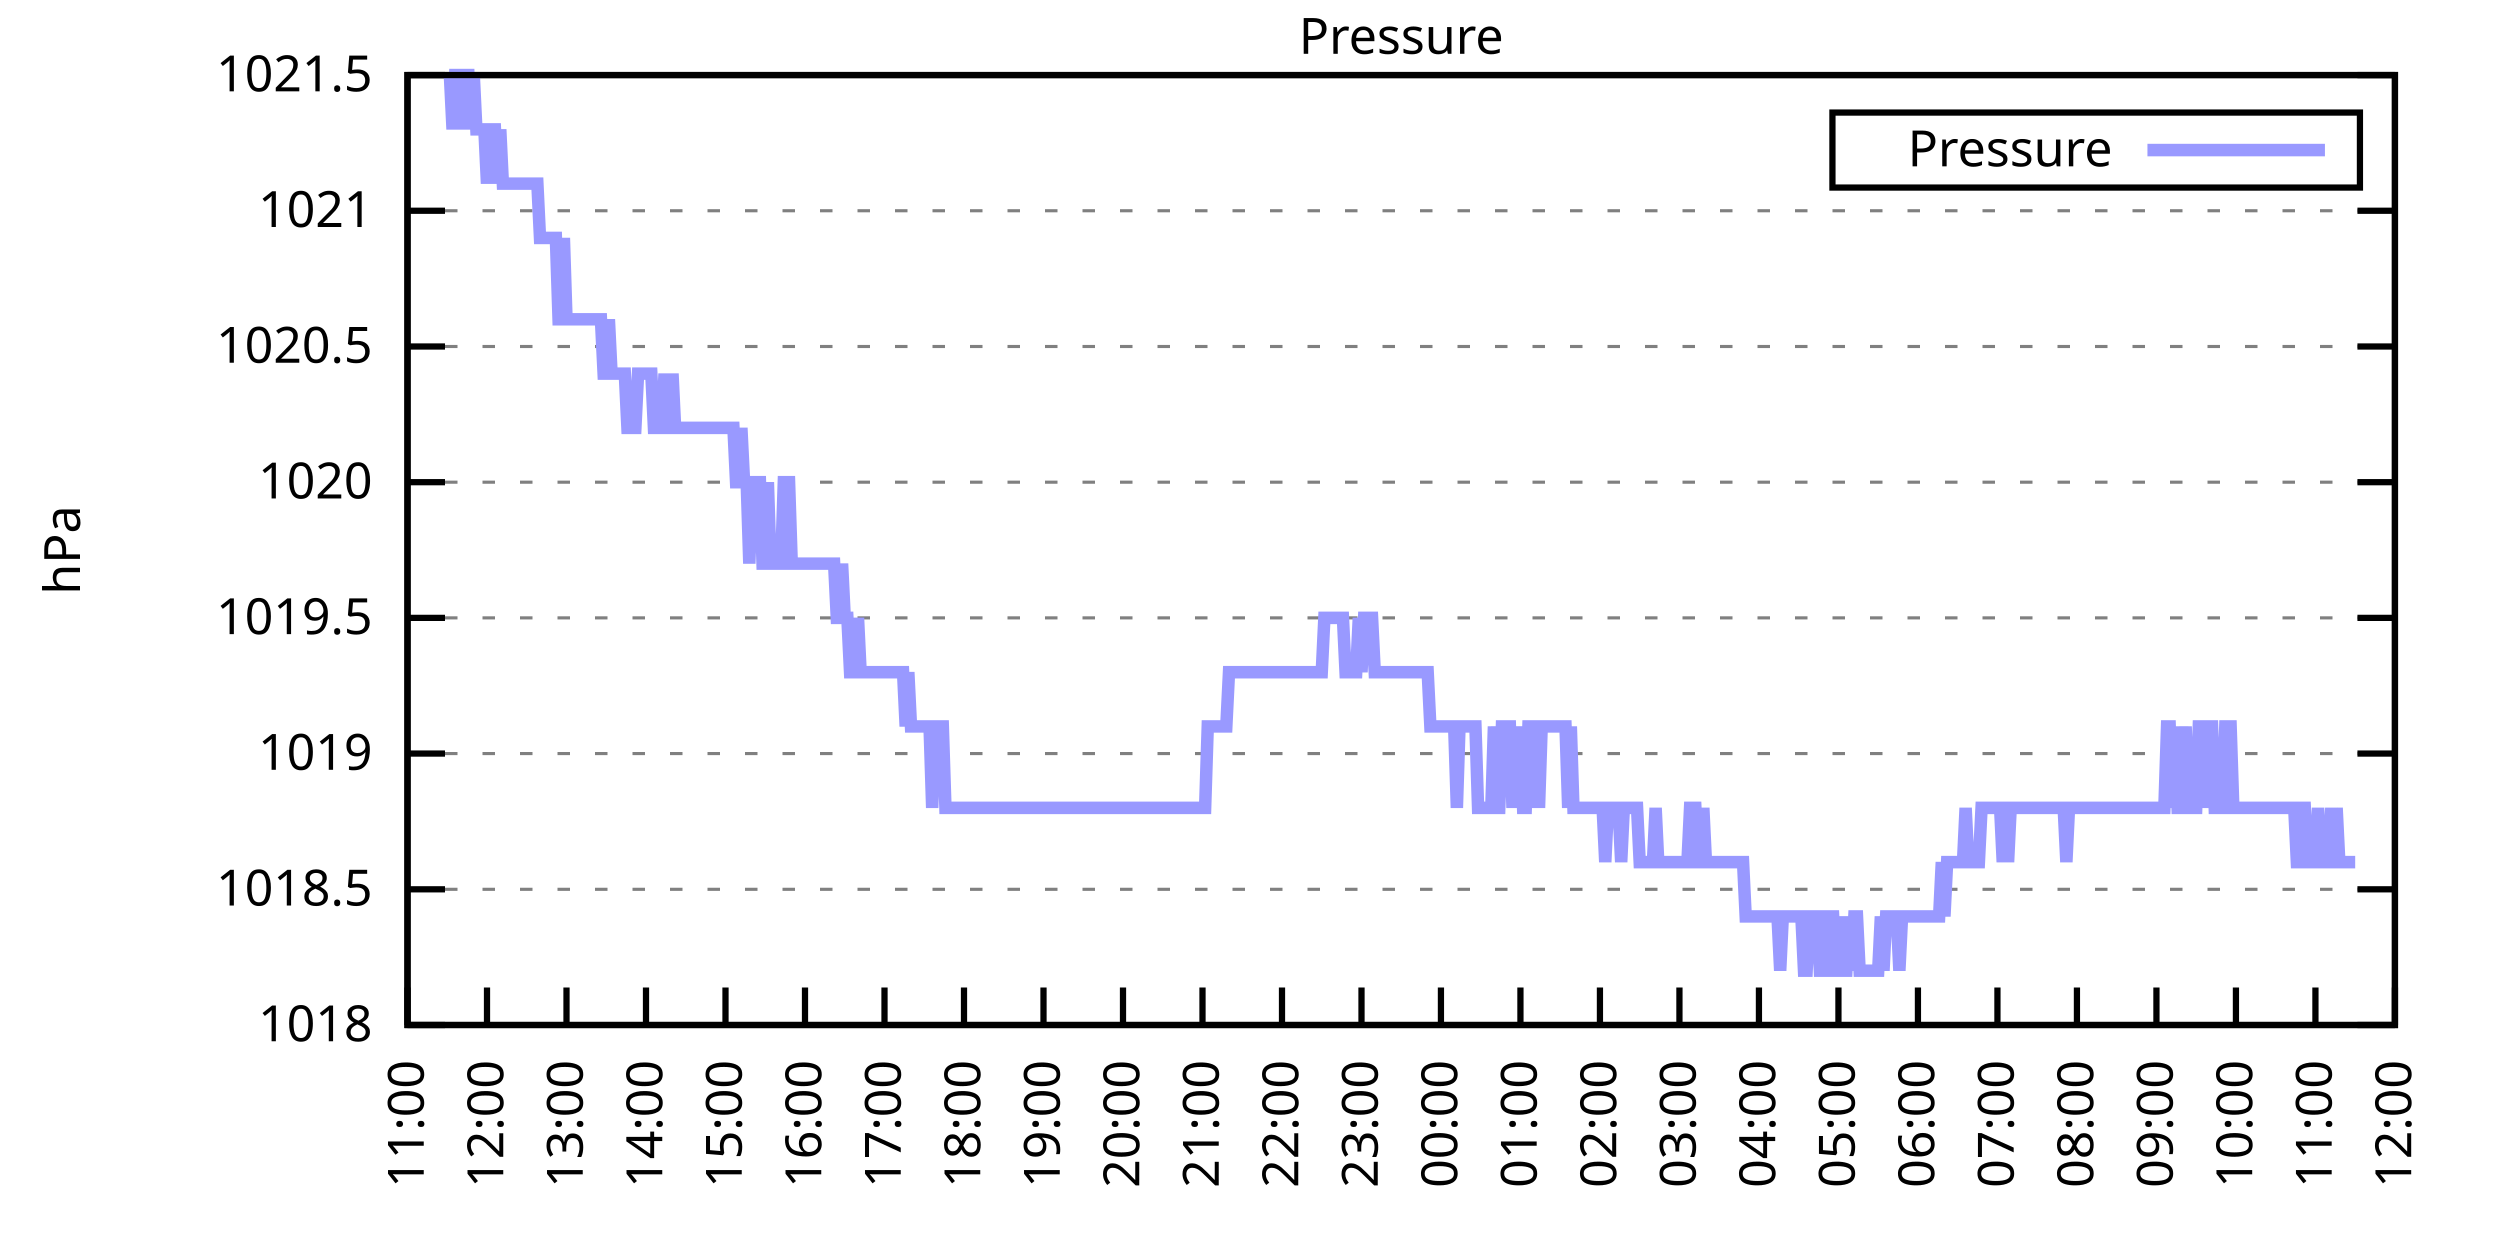
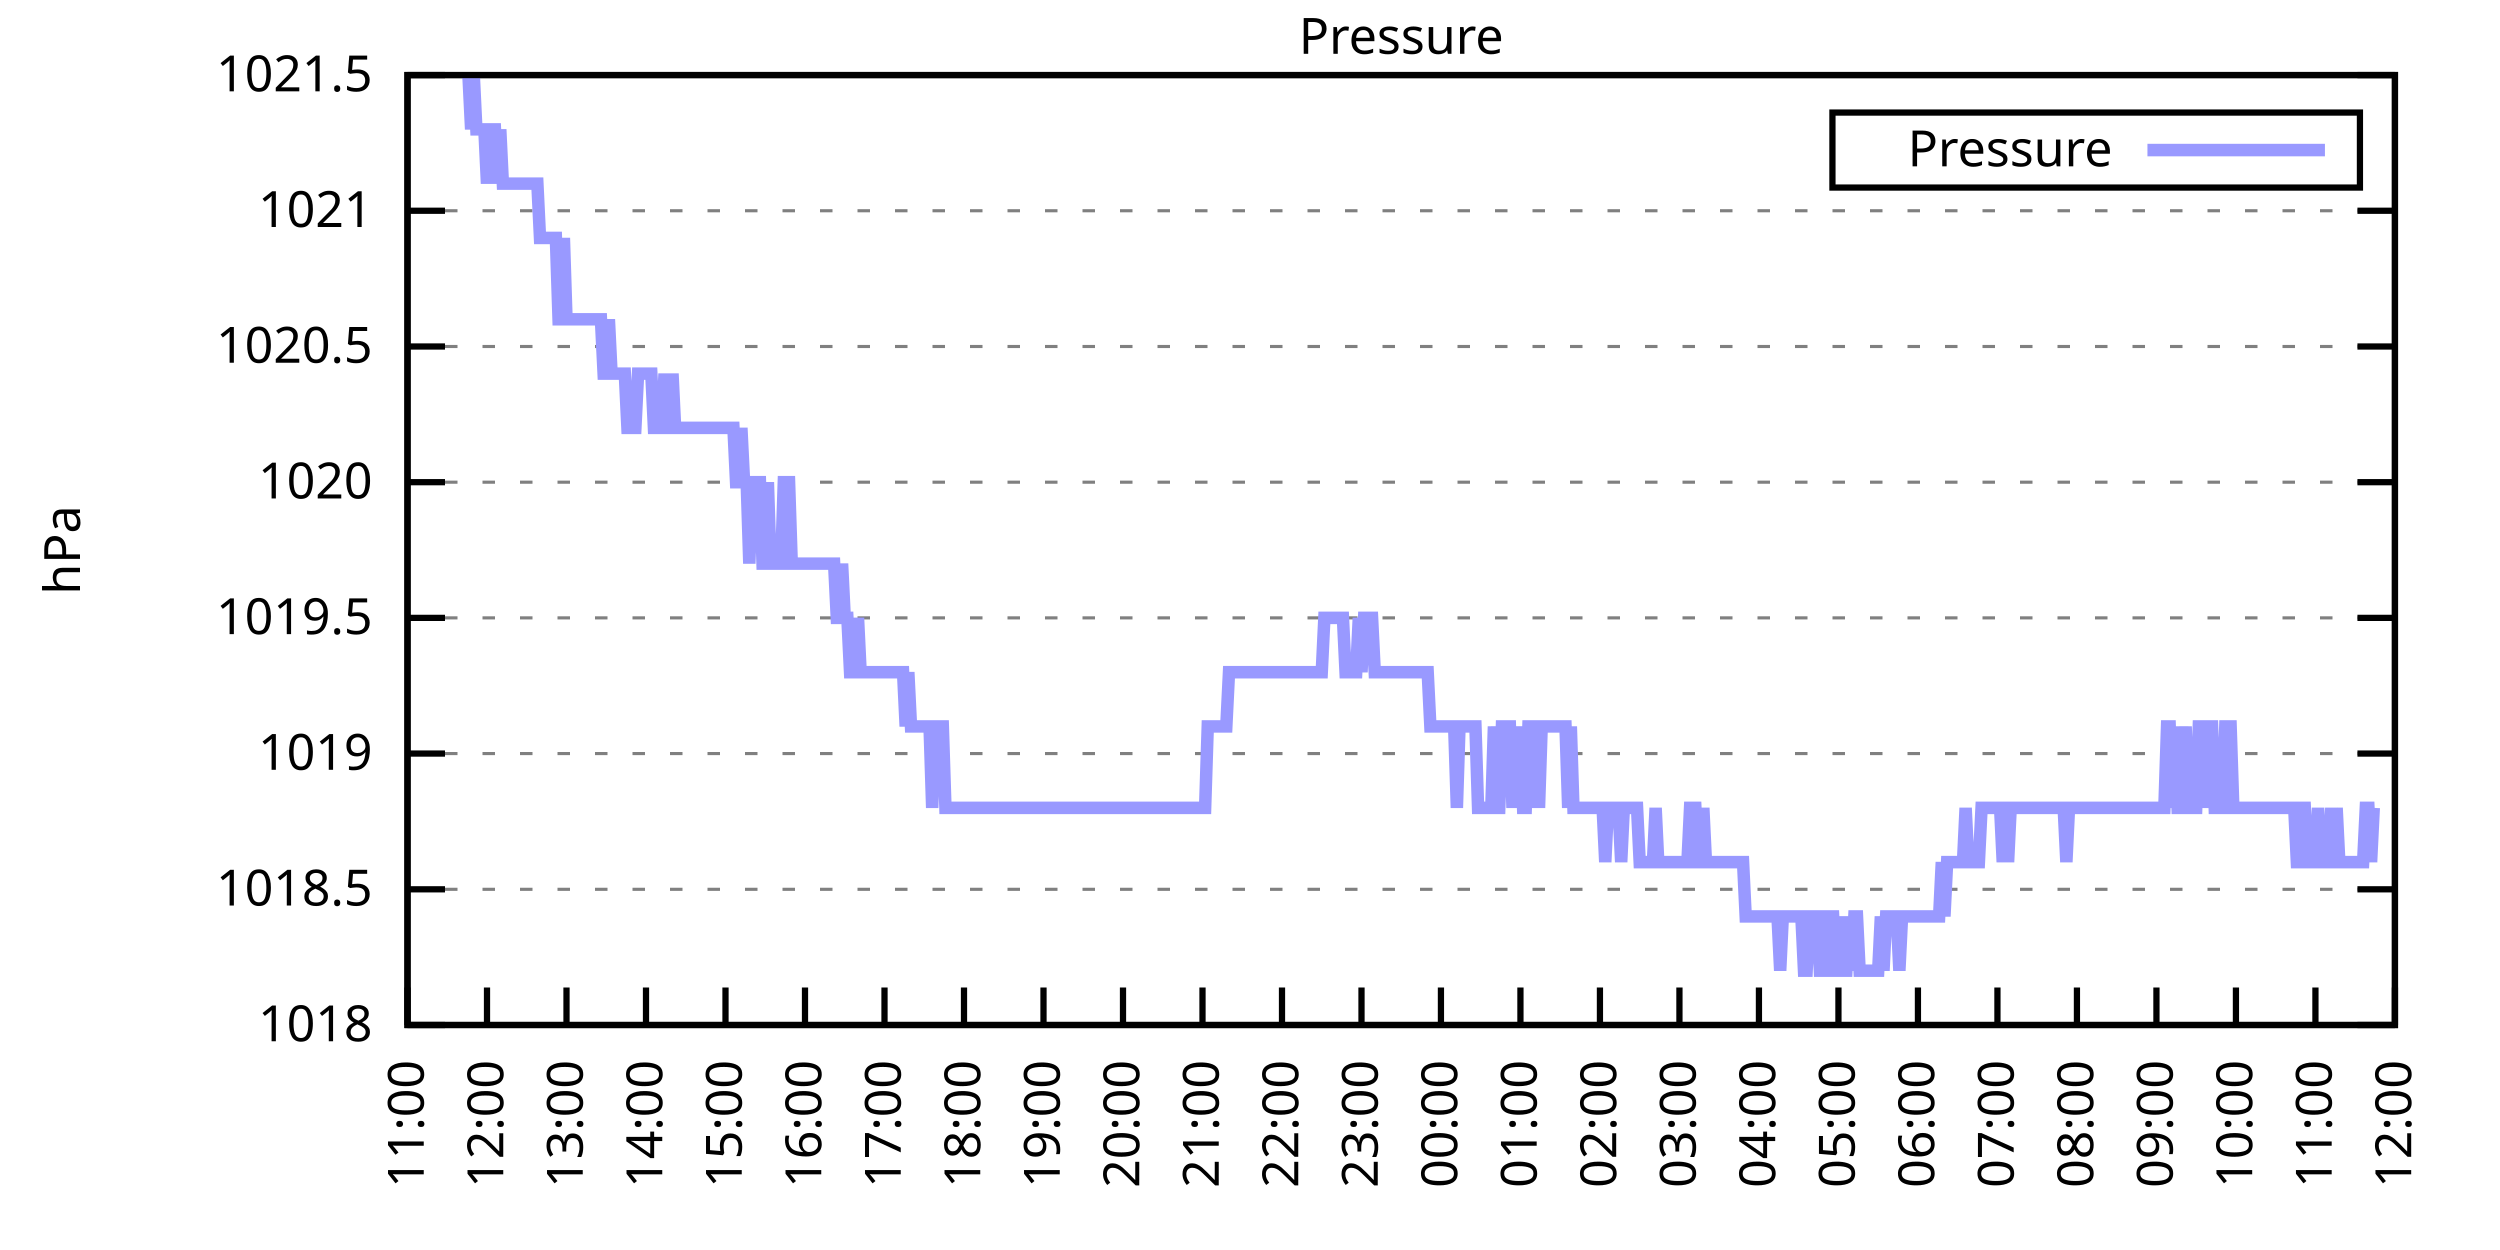
<svg xmlns="http://www.w3.org/2000/svg" xmlns:xlink="http://www.w3.org/1999/xlink" width="400" height="200" viewBox="0 0 400 200">
  <g id="gnuplot_canvas">
    <rect x="0" y="0" width="400" height="200" fill="none" />
    <defs>
      <circle id="gpDot" r="0.5" stroke-width="0.5" stroke="currentColor" />
      <path id="gpPt0" stroke-width="0.333" stroke="currentColor" d="M-1,0 h2 M0,-1 v2" />
      <path id="gpPt1" stroke-width="0.333" stroke="currentColor" d="M-1,-1 L1,1 M1,-1 L-1,1" />
      <path id="gpPt2" stroke-width="0.333" stroke="currentColor" d="M-1,0 L1,0 M0,-1 L0,1 M-1,-1 L1,1 M-1,1 L1,-1" />
      <rect id="gpPt3" stroke-width="0.333" stroke="currentColor" x="-1" y="-1" width="2" height="2" />
      <rect id="gpPt4" stroke-width="0.333" stroke="currentColor" fill="currentColor" x="-1" y="-1" width="2" height="2" />
      <circle id="gpPt5" stroke-width="0.333" stroke="currentColor" cx="0" cy="0" r="1" />
      <use xlink:href="#gpPt5" id="gpPt6" fill="currentColor" stroke="none" />
      <path id="gpPt7" stroke-width="0.333" stroke="currentColor" d="M0,-1.33 L-1.33,0.67 L1.33,0.67 z" />
      <use xlink:href="#gpPt7" id="gpPt8" fill="currentColor" stroke="none" />
      <use xlink:href="#gpPt7" id="gpPt9" stroke="currentColor" transform="rotate(180)" />
      <use xlink:href="#gpPt9" id="gpPt10" fill="currentColor" stroke="none" />
      <use xlink:href="#gpPt3" id="gpPt11" stroke="currentColor" transform="rotate(45)" />
      <use xlink:href="#gpPt11" id="gpPt12" fill="currentColor" stroke="none" />
      <path id="gpPt13" stroke-width="0.333" stroke="currentColor" d="M0,1.330 L1.265,0.411 L0.782,-1.067 L-0.782,-1.076 L-1.265,0.411 z" />
      <use xlink:href="#gpPt13" id="gpPt14" fill="currentColor" stroke="none" />
      <filter id="textbox" filterUnits="objectBoundingBox" x="0" y="0" height="1" width="1">
        <feFlood flood-color="white" flood-opacity="1" result="bgnd" />
        <feComposite in="SourceGraphic" in2="bgnd" operator="atop" />
      </filter>
      <filter id="greybox" filterUnits="objectBoundingBox" x="0" y="0" height="1" width="1">
        <feFlood flood-color="lightgrey" flood-opacity="1" result="grey" />
        <feComposite in="SourceGraphic" in2="grey" operator="atop" />
      </filter>
    </defs>
    <g fill="none" color="white" stroke="currentColor" stroke-width="1.00" stroke-linecap="butt" stroke-linejoin="miter">
</g>
    <g fill="none" color="black" stroke="currentColor" stroke-width="1.00" stroke-linecap="butt" stroke-linejoin="miter">
      <g stroke="none" shape-rendering="crispEdges">
        <polygon fill="rgb(255, 255, 255)" points="65.20,164.00 383.18,164.00 383.18,12.02 65.20,12.02 " />
      </g>
    </g>
    <g fill="none" color="black" stroke="currentColor" stroke-width="1.00" stroke-linecap="butt" stroke-linejoin="miter">
</g>
    <g fill="none" color="black" stroke="black" stroke-width="0.50" stroke-linecap="butt" stroke-linejoin="miter">
</g>
    <g fill="none" color="gray" stroke="currentColor" stroke-width="0.50" stroke-linecap="butt" stroke-linejoin="miter">
      <path stroke="gray" stroke-dasharray="2,4" class="gridline" d="M65.20,164.00 L383.19,164.00  " />
    </g>
    <g fill="none" color="gray" stroke="gray" stroke-width="1.00" stroke-linecap="butt" stroke-linejoin="miter">
</g>
    <g fill="none" color="black" stroke="currentColor" stroke-width="1.00" stroke-linecap="butt" stroke-linejoin="miter">
      <path stroke="black" d="M65.20,164.00 L71.20,164.00 M383.19,164.00 L377.19,164.00  " />
      <g transform="translate(59.60,166.60)" stroke="none" fill="black" font-family="Sans" font-size="8.00" text-anchor="end">
        <text>
          <tspan font-family="Sans"> 1018</tspan>
        </text>
      </g>
    </g>
    <g fill="none" color="black" stroke="currentColor" stroke-width="1.00" stroke-linecap="butt" stroke-linejoin="miter">
</g>
    <g fill="none" color="black" stroke="black" stroke-width="0.50" stroke-linecap="butt" stroke-linejoin="miter">
</g>
    <g fill="none" color="gray" stroke="currentColor" stroke-width="0.50" stroke-linecap="butt" stroke-linejoin="miter">
      <path stroke="gray" stroke-dasharray="2,4" class="gridline" d="M65.20,142.29 L383.19,142.29  " />
    </g>
    <g fill="none" color="gray" stroke="gray" stroke-width="1.00" stroke-linecap="butt" stroke-linejoin="miter">
</g>
    <g fill="none" color="black" stroke="currentColor" stroke-width="1.00" stroke-linecap="butt" stroke-linejoin="miter">
      <path stroke="black" d="M65.20,142.29 L71.20,142.29 M383.19,142.29 L377.19,142.29  " />
      <g transform="translate(59.60,144.89)" stroke="none" fill="black" font-family="Sans" font-size="8.00" text-anchor="end">
        <text>
          <tspan font-family="Sans"> 1018.5</tspan>
        </text>
      </g>
    </g>
    <g fill="none" color="black" stroke="currentColor" stroke-width="1.00" stroke-linecap="butt" stroke-linejoin="miter">
</g>
    <g fill="none" color="black" stroke="black" stroke-width="0.50" stroke-linecap="butt" stroke-linejoin="miter">
</g>
    <g fill="none" color="gray" stroke="currentColor" stroke-width="0.50" stroke-linecap="butt" stroke-linejoin="miter">
      <path stroke="gray" stroke-dasharray="2,4" class="gridline" d="M65.20,120.57 L383.19,120.57  " />
    </g>
    <g fill="none" color="gray" stroke="gray" stroke-width="1.00" stroke-linecap="butt" stroke-linejoin="miter">
</g>
    <g fill="none" color="black" stroke="currentColor" stroke-width="1.00" stroke-linecap="butt" stroke-linejoin="miter">
      <path stroke="black" d="M65.20,120.57 L71.20,120.57 M383.19,120.57 L377.19,120.57  " />
      <g transform="translate(59.60,123.17)" stroke="none" fill="black" font-family="Sans" font-size="8.00" text-anchor="end">
        <text>
          <tspan font-family="Sans"> 1019</tspan>
        </text>
      </g>
    </g>
    <g fill="none" color="black" stroke="currentColor" stroke-width="1.00" stroke-linecap="butt" stroke-linejoin="miter">
</g>
    <g fill="none" color="black" stroke="black" stroke-width="0.50" stroke-linecap="butt" stroke-linejoin="miter">
</g>
    <g fill="none" color="gray" stroke="currentColor" stroke-width="0.50" stroke-linecap="butt" stroke-linejoin="miter">
      <path stroke="gray" stroke-dasharray="2,4" class="gridline" d="M65.20,98.86 L383.19,98.86  " />
    </g>
    <g fill="none" color="gray" stroke="gray" stroke-width="1.00" stroke-linecap="butt" stroke-linejoin="miter">
</g>
    <g fill="none" color="black" stroke="currentColor" stroke-width="1.00" stroke-linecap="butt" stroke-linejoin="miter">
      <path stroke="black" d="M65.20,98.86 L71.20,98.86 M383.19,98.86 L377.19,98.86  " />
      <g transform="translate(59.60,101.46)" stroke="none" fill="black" font-family="Sans" font-size="8.00" text-anchor="end">
        <text>
          <tspan font-family="Sans"> 1019.5</tspan>
        </text>
      </g>
    </g>
    <g fill="none" color="black" stroke="currentColor" stroke-width="1.00" stroke-linecap="butt" stroke-linejoin="miter">
</g>
    <g fill="none" color="black" stroke="black" stroke-width="0.50" stroke-linecap="butt" stroke-linejoin="miter">
</g>
    <g fill="none" color="gray" stroke="currentColor" stroke-width="0.50" stroke-linecap="butt" stroke-linejoin="miter">
      <path stroke="gray" stroke-dasharray="2,4" class="gridline" d="M65.20,77.15 L383.19,77.15  " />
    </g>
    <g fill="none" color="gray" stroke="gray" stroke-width="1.00" stroke-linecap="butt" stroke-linejoin="miter">
</g>
    <g fill="none" color="black" stroke="currentColor" stroke-width="1.00" stroke-linecap="butt" stroke-linejoin="miter">
      <path stroke="black" d="M65.20,77.15 L71.20,77.15 M383.19,77.15 L377.19,77.15  " />
      <g transform="translate(59.60,79.75)" stroke="none" fill="black" font-family="Sans" font-size="8.00" text-anchor="end">
        <text>
          <tspan font-family="Sans"> 1020</tspan>
        </text>
      </g>
    </g>
    <g fill="none" color="black" stroke="currentColor" stroke-width="1.00" stroke-linecap="butt" stroke-linejoin="miter">
</g>
    <g fill="none" color="black" stroke="black" stroke-width="0.50" stroke-linecap="butt" stroke-linejoin="miter">
</g>
    <g fill="none" color="gray" stroke="currentColor" stroke-width="0.50" stroke-linecap="butt" stroke-linejoin="miter">
      <path stroke="gray" stroke-dasharray="2,4" class="gridline" d="M65.20,55.44 L383.19,55.44  " />
    </g>
    <g fill="none" color="gray" stroke="gray" stroke-width="1.00" stroke-linecap="butt" stroke-linejoin="miter">
</g>
    <g fill="none" color="black" stroke="currentColor" stroke-width="1.00" stroke-linecap="butt" stroke-linejoin="miter">
      <path stroke="black" d="M65.20,55.44 L71.20,55.44 M383.19,55.44 L377.19,55.44  " />
      <g transform="translate(59.60,58.04)" stroke="none" fill="black" font-family="Sans" font-size="8.00" text-anchor="end">
        <text>
          <tspan font-family="Sans"> 1020.5</tspan>
        </text>
      </g>
    </g>
    <g fill="none" color="black" stroke="currentColor" stroke-width="1.00" stroke-linecap="butt" stroke-linejoin="miter">
</g>
    <g fill="none" color="black" stroke="black" stroke-width="0.50" stroke-linecap="butt" stroke-linejoin="miter">
</g>
    <g fill="none" color="gray" stroke="currentColor" stroke-width="0.50" stroke-linecap="butt" stroke-linejoin="miter">
      <path stroke="gray" stroke-dasharray="2,4" class="gridline" d="M65.20,33.72 L383.19,33.72  " />
    </g>
    <g fill="none" color="gray" stroke="gray" stroke-width="1.00" stroke-linecap="butt" stroke-linejoin="miter">
</g>
    <g fill="none" color="black" stroke="currentColor" stroke-width="1.00" stroke-linecap="butt" stroke-linejoin="miter">
      <path stroke="black" d="M65.20,33.72 L71.20,33.72 M383.19,33.72 L377.19,33.72  " />
      <g transform="translate(59.60,36.32)" stroke="none" fill="black" font-family="Sans" font-size="8.00" text-anchor="end">
        <text>
          <tspan font-family="Sans"> 1021</tspan>
        </text>
      </g>
    </g>
    <g fill="none" color="black" stroke="currentColor" stroke-width="1.00" stroke-linecap="butt" stroke-linejoin="miter">
</g>
    <g fill="none" color="black" stroke="black" stroke-width="0.50" stroke-linecap="butt" stroke-linejoin="miter">
</g>
    <g fill="none" color="gray" stroke="currentColor" stroke-width="0.50" stroke-linecap="butt" stroke-linejoin="miter">
      <path stroke="gray" stroke-dasharray="2,4" class="gridline" d="M65.20,12.01 L383.19,12.01  " />
    </g>
    <g fill="none" color="gray" stroke="gray" stroke-width="1.00" stroke-linecap="butt" stroke-linejoin="miter">
</g>
    <g fill="none" color="black" stroke="currentColor" stroke-width="1.00" stroke-linecap="butt" stroke-linejoin="miter">
      <path stroke="black" d="M65.20,12.01 L71.20,12.01 M383.19,12.01 L377.19,12.01  " />
      <g transform="translate(59.60,14.61)" stroke="none" fill="black" font-family="Sans" font-size="8.00" text-anchor="end">
        <text>
          <tspan font-family="Sans"> 1021.5</tspan>
        </text>
      </g>
    </g>
    <g fill="none" color="black" stroke="currentColor" stroke-width="1.00" stroke-linecap="butt" stroke-linejoin="miter">
      <path stroke="black" d="M65.20,164.00 L65.20,158.00  " />
      <g transform="translate(67.80,169.60) rotate(270.00)" stroke="none" fill="black" font-family="Sans" font-size="8.00" text-anchor="end">
        <text>
          <tspan font-family="Sans">11:00</tspan>
        </text>
      </g>
    </g>
    <g fill="none" color="black" stroke="currentColor" stroke-width="1.00" stroke-linecap="butt" stroke-linejoin="miter">
      <path stroke="black" d="M77.92,164.00 L77.92,158.00  " />
      <g transform="translate(80.52,169.60) rotate(270.00)" stroke="none" fill="black" font-family="Sans" font-size="8.00" text-anchor="end">
        <text>
          <tspan font-family="Sans">12:00</tspan>
        </text>
      </g>
    </g>
    <g fill="none" color="black" stroke="currentColor" stroke-width="1.00" stroke-linecap="butt" stroke-linejoin="miter">
      <path stroke="black" d="M90.64,164.00 L90.64,158.00  " />
      <g transform="translate(93.24,169.60) rotate(270.00)" stroke="none" fill="black" font-family="Sans" font-size="8.00" text-anchor="end">
        <text>
          <tspan font-family="Sans">13:00</tspan>
        </text>
      </g>
    </g>
    <g fill="none" color="black" stroke="currentColor" stroke-width="1.00" stroke-linecap="butt" stroke-linejoin="miter">
      <path stroke="black" d="M103.36,164.00 L103.36,158.00  " />
      <g transform="translate(105.96,169.60) rotate(270.00)" stroke="none" fill="black" font-family="Sans" font-size="8.00" text-anchor="end">
        <text>
          <tspan font-family="Sans">14:00</tspan>
        </text>
      </g>
    </g>
    <g fill="none" color="black" stroke="currentColor" stroke-width="1.00" stroke-linecap="butt" stroke-linejoin="miter">
      <path stroke="black" d="M116.08,164.00 L116.08,158.00  " />
      <g transform="translate(118.68,169.60) rotate(270.00)" stroke="none" fill="black" font-family="Sans" font-size="8.00" text-anchor="end">
        <text>
          <tspan font-family="Sans">15:00</tspan>
        </text>
      </g>
    </g>
    <g fill="none" color="black" stroke="currentColor" stroke-width="1.00" stroke-linecap="butt" stroke-linejoin="miter">
      <path stroke="black" d="M128.80,164.00 L128.80,158.00  " />
      <g transform="translate(131.40,169.60) rotate(270.00)" stroke="none" fill="black" font-family="Sans" font-size="8.00" text-anchor="end">
        <text>
          <tspan font-family="Sans">16:00</tspan>
        </text>
      </g>
    </g>
    <g fill="none" color="black" stroke="currentColor" stroke-width="1.00" stroke-linecap="butt" stroke-linejoin="miter">
      <path stroke="black" d="M141.52,164.00 L141.52,158.00  " />
      <g transform="translate(144.12,169.60) rotate(270.00)" stroke="none" fill="black" font-family="Sans" font-size="8.00" text-anchor="end">
        <text>
          <tspan font-family="Sans">17:00</tspan>
        </text>
      </g>
    </g>
    <g fill="none" color="black" stroke="currentColor" stroke-width="1.00" stroke-linecap="butt" stroke-linejoin="miter">
      <path stroke="black" d="M154.24,164.00 L154.24,158.00  " />
      <g transform="translate(156.84,169.60) rotate(270.00)" stroke="none" fill="black" font-family="Sans" font-size="8.00" text-anchor="end">
        <text>
          <tspan font-family="Sans">18:00</tspan>
        </text>
      </g>
    </g>
    <g fill="none" color="black" stroke="currentColor" stroke-width="1.00" stroke-linecap="butt" stroke-linejoin="miter">
      <path stroke="black" d="M166.96,164.00 L166.96,158.00  " />
      <g transform="translate(169.56,169.60) rotate(270.00)" stroke="none" fill="black" font-family="Sans" font-size="8.00" text-anchor="end">
        <text>
          <tspan font-family="Sans">19:00</tspan>
        </text>
      </g>
    </g>
    <g fill="none" color="black" stroke="currentColor" stroke-width="1.00" stroke-linecap="butt" stroke-linejoin="miter">
      <path stroke="black" d="M179.68,164.00 L179.68,158.00  " />
      <g transform="translate(182.28,169.60) rotate(270.00)" stroke="none" fill="black" font-family="Sans" font-size="8.00" text-anchor="end">
        <text>
          <tspan font-family="Sans">20:00</tspan>
        </text>
      </g>
    </g>
    <g fill="none" color="black" stroke="currentColor" stroke-width="1.00" stroke-linecap="butt" stroke-linejoin="miter">
      <path stroke="black" d="M192.40,164.00 L192.40,158.00  " />
      <g transform="translate(195.00,169.60) rotate(270.00)" stroke="none" fill="black" font-family="Sans" font-size="8.00" text-anchor="end">
        <text>
          <tspan font-family="Sans">21:00</tspan>
        </text>
      </g>
    </g>
    <g fill="none" color="black" stroke="currentColor" stroke-width="1.00" stroke-linecap="butt" stroke-linejoin="miter">
      <path stroke="black" d="M205.12,164.00 L205.12,158.00  " />
      <g transform="translate(207.72,169.60) rotate(270.00)" stroke="none" fill="black" font-family="Sans" font-size="8.00" text-anchor="end">
        <text>
          <tspan font-family="Sans">22:00</tspan>
        </text>
      </g>
    </g>
    <g fill="none" color="black" stroke="currentColor" stroke-width="1.00" stroke-linecap="butt" stroke-linejoin="miter">
      <path stroke="black" d="M217.84,164.00 L217.84,158.00  " />
      <g transform="translate(220.44,169.60) rotate(270.00)" stroke="none" fill="black" font-family="Sans" font-size="8.00" text-anchor="end">
        <text>
          <tspan font-family="Sans">23:00</tspan>
        </text>
      </g>
    </g>
    <g fill="none" color="black" stroke="currentColor" stroke-width="1.00" stroke-linecap="butt" stroke-linejoin="miter">
      <path stroke="black" d="M230.55,164.00 L230.55,158.00  " />
      <g transform="translate(233.15,169.60) rotate(270.00)" stroke="none" fill="black" font-family="Sans" font-size="8.00" text-anchor="end">
        <text>
          <tspan font-family="Sans">00:00</tspan>
        </text>
      </g>
    </g>
    <g fill="none" color="black" stroke="currentColor" stroke-width="1.00" stroke-linecap="butt" stroke-linejoin="miter">
      <path stroke="black" d="M243.27,164.00 L243.27,158.00  " />
      <g transform="translate(245.87,169.60) rotate(270.00)" stroke="none" fill="black" font-family="Sans" font-size="8.00" text-anchor="end">
        <text>
          <tspan font-family="Sans">01:00</tspan>
        </text>
      </g>
    </g>
    <g fill="none" color="black" stroke="currentColor" stroke-width="1.00" stroke-linecap="butt" stroke-linejoin="miter">
      <path stroke="black" d="M255.99,164.00 L255.99,158.00  " />
      <g transform="translate(258.59,169.60) rotate(270.00)" stroke="none" fill="black" font-family="Sans" font-size="8.00" text-anchor="end">
        <text>
          <tspan font-family="Sans">02:00</tspan>
        </text>
      </g>
    </g>
    <g fill="none" color="black" stroke="currentColor" stroke-width="1.00" stroke-linecap="butt" stroke-linejoin="miter">
      <path stroke="black" d="M268.71,164.00 L268.71,158.00  " />
      <g transform="translate(271.31,169.60) rotate(270.00)" stroke="none" fill="black" font-family="Sans" font-size="8.00" text-anchor="end">
        <text>
          <tspan font-family="Sans">03:00</tspan>
        </text>
      </g>
    </g>
    <g fill="none" color="black" stroke="currentColor" stroke-width="1.00" stroke-linecap="butt" stroke-linejoin="miter">
      <path stroke="black" d="M281.43,164.00 L281.43,158.00  " />
      <g transform="translate(284.03,169.60) rotate(270.00)" stroke="none" fill="black" font-family="Sans" font-size="8.00" text-anchor="end">
        <text>
          <tspan font-family="Sans">04:00</tspan>
        </text>
      </g>
    </g>
    <g fill="none" color="black" stroke="currentColor" stroke-width="1.00" stroke-linecap="butt" stroke-linejoin="miter">
      <path stroke="black" d="M294.15,164.00 L294.15,158.00  " />
      <g transform="translate(296.75,169.60) rotate(270.00)" stroke="none" fill="black" font-family="Sans" font-size="8.00" text-anchor="end">
        <text>
          <tspan font-family="Sans">05:00</tspan>
        </text>
      </g>
    </g>
    <g fill="none" color="black" stroke="currentColor" stroke-width="1.00" stroke-linecap="butt" stroke-linejoin="miter">
      <path stroke="black" d="M306.87,164.00 L306.87,158.00  " />
      <g transform="translate(309.47,169.60) rotate(270.00)" stroke="none" fill="black" font-family="Sans" font-size="8.00" text-anchor="end">
        <text>
          <tspan font-family="Sans">06:00</tspan>
        </text>
      </g>
    </g>
    <g fill="none" color="black" stroke="currentColor" stroke-width="1.00" stroke-linecap="butt" stroke-linejoin="miter">
      <path stroke="black" d="M319.59,164.00 L319.59,158.00  " />
      <g transform="translate(322.19,169.60) rotate(270.00)" stroke="none" fill="black" font-family="Sans" font-size="8.00" text-anchor="end">
        <text>
          <tspan font-family="Sans">07:00</tspan>
        </text>
      </g>
    </g>
    <g fill="none" color="black" stroke="currentColor" stroke-width="1.00" stroke-linecap="butt" stroke-linejoin="miter">
      <path stroke="black" d="M332.31,164.00 L332.31,158.00  " />
      <g transform="translate(334.91,169.60) rotate(270.00)" stroke="none" fill="black" font-family="Sans" font-size="8.00" text-anchor="end">
        <text>
          <tspan font-family="Sans">08:00</tspan>
        </text>
      </g>
    </g>
    <g fill="none" color="black" stroke="currentColor" stroke-width="1.00" stroke-linecap="butt" stroke-linejoin="miter">
      <path stroke="black" d="M345.03,164.00 L345.03,158.00  " />
      <g transform="translate(347.63,169.60) rotate(270.00)" stroke="none" fill="black" font-family="Sans" font-size="8.00" text-anchor="end">
        <text>
          <tspan font-family="Sans">09:00</tspan>
        </text>
      </g>
    </g>
    <g fill="none" color="black" stroke="currentColor" stroke-width="1.00" stroke-linecap="butt" stroke-linejoin="miter">
      <path stroke="black" d="M357.75,164.00 L357.75,158.00  " />
      <g transform="translate(360.35,169.60) rotate(270.00)" stroke="none" fill="black" font-family="Sans" font-size="8.00" text-anchor="end">
        <text>
          <tspan font-family="Sans">10:00</tspan>
        </text>
      </g>
    </g>
    <g fill="none" color="black" stroke="currentColor" stroke-width="1.00" stroke-linecap="butt" stroke-linejoin="miter">
      <path stroke="black" d="M370.47,164.00 L370.47,158.00  " />
      <g transform="translate(373.07,169.60) rotate(270.00)" stroke="none" fill="black" font-family="Sans" font-size="8.00" text-anchor="end">
        <text>
          <tspan font-family="Sans">11:00</tspan>
        </text>
      </g>
    </g>
    <g fill="none" color="black" stroke="currentColor" stroke-width="1.00" stroke-linecap="butt" stroke-linejoin="miter">
      <path stroke="black" d="M383.19,164.00 L383.19,158.00  " />
      <g transform="translate(385.79,169.60) rotate(270.00)" stroke="none" fill="black" font-family="Sans" font-size="8.00" text-anchor="end">
        <text>
          <tspan font-family="Sans">12:00</tspan>
        </text>
      </g>
    </g>
    <g fill="none" color="black" stroke="currentColor" stroke-width="1.00" stroke-linecap="butt" stroke-linejoin="miter">
</g>
    <g fill="none" color="black" stroke="currentColor" stroke-width="1.00" stroke-linecap="butt" stroke-linejoin="miter">
      <path stroke="black" d="M65.20,12.01 L65.20,164.00 L383.19,164.00 L383.19,12.01 L65.20,12.01 Z  " />
    </g>
    <g fill="none" color="black" stroke="currentColor" stroke-width="1.00" stroke-linecap="butt" stroke-linejoin="miter">
</g>
    <g fill="none" color="black" stroke="currentColor" stroke-width="1.00" stroke-linecap="butt" stroke-linejoin="miter">
      <path stroke="black" d="M293.19,30.01 L293.19,18.01 L377.59,18.01 L377.59,30.01 L293.19,30.01 Z  " />
    </g>
    <g id="Pressure_plot_1">
      <g fill="none" color="white" stroke="black" stroke-width="2.00" stroke-linecap="butt" stroke-linejoin="miter">
</g>
      <g fill="none" color="black" stroke="currentColor" stroke-width="2.00" stroke-linecap="butt" stroke-linejoin="miter">
        <g transform="translate(337.99,26.61)" stroke="none" fill="black" font-family="Sans" font-size="8.00" text-anchor="end">
          <text>
            <tspan font-family="Sans">Pressure</tspan>
          </text>
        </g>
      </g>
      <g fill="none" color="black" stroke="currentColor" stroke-width="2.00" stroke-linecap="butt" stroke-linejoin="miter">
-         <path stroke="rgb(153, 153, 255)" d="M343.59,24.01 L371.99,24.01 M71.98,12.01 L72.41,20.70 L72.83,12.01 L73.26,12.01 L73.68,20.70 L74.10,12.01   L74.53,12.01 L74.95,12.01 L75.38,20.70 L75.80,12.01 L76.22,20.70 L76.65,20.70 L77.07,20.70 L77.50,20.70   L77.92,29.38 L78.34,20.70 L78.77,20.70 L79.19,20.70 L79.62,29.38 L80.04,20.70 L80.46,29.38 L80.89,29.38   L81.31,29.38 L81.74,29.38 L82.16,29.38 L82.58,29.38 L83.01,29.38 L83.43,29.38 L83.86,29.38 L84.28,29.38   L84.70,29.38 L85.13,29.38 L85.55,29.38 L85.98,29.38 L86.40,38.07 L86.82,38.07 L87.25,38.07 L87.67,38.07   L88.10,38.07 L88.52,38.07 L88.94,38.07 L89.37,51.09 L89.79,51.09 L90.22,38.07 L90.64,51.09 L91.06,51.09   L91.49,51.09 L91.91,51.09 L92.34,51.09 L92.76,51.09 L93.18,51.09 L93.61,51.09 L94.03,51.09 L94.46,51.09   L94.88,51.09 L95.30,51.09 L95.73,51.09 L96.15,51.09 L96.58,59.78 L97.00,59.78 L97.42,51.09 L97.85,59.78   L98.27,59.78 L98.69,59.78 L99.12,59.78 L99.54,59.78 L99.97,59.78 L100.39,68.46 L100.81,68.46 L101.24,68.46   L101.66,68.46 L102.09,59.78 L102.51,59.78 L102.93,59.78 L103.36,59.78 L103.78,59.78 L104.21,59.78 L104.63,68.46   L105.05,68.46 L105.48,68.46 L105.90,68.46 L106.33,59.78 L106.75,68.46 L107.17,68.46 L107.60,59.78 L108.02,68.46   L108.45,68.46 L108.87,68.46 L109.29,68.46 L109.72,68.46 L110.14,68.46 L110.57,68.46 L110.99,68.46 L111.41,68.46   L111.84,68.46 L112.26,68.46 L112.69,68.46 L113.11,68.46 L113.53,68.46 L113.96,68.46 L114.38,68.46 L114.81,68.46   L115.23,68.46 L115.65,68.46 L116.08,68.46 L116.50,68.46 L116.93,68.46 L117.35,68.46 L117.77,77.15 L118.20,77.15   L118.62,68.46 L119.05,77.15 L119.47,77.15 L119.89,90.18 L120.32,77.15 L120.74,77.15 L121.17,77.15 L121.59,77.15   L122.01,90.18 L122.44,90.18 L122.86,77.15 L123.29,90.18 L123.71,90.18 L124.13,90.18 L124.56,90.18 L124.98,90.18   L125.41,77.15 L125.83,77.15 L126.25,77.15 L126.68,90.18 L127.10,90.18 L127.53,90.18 L127.95,90.18 L128.37,90.18   L128.80,90.18 L129.22,90.18 L129.65,90.18 L130.07,90.18 L130.49,90.18 L130.92,90.18 L131.34,90.18 L131.77,90.18   L132.19,90.18 L132.61,90.18 L133.04,90.18 L133.46,90.18 L133.89,98.86 L134.31,98.86 L134.73,90.18 L135.16,98.86   L135.58,98.86 L136.01,107.55 L136.43,107.55 L136.85,107.55 L137.28,98.86 L137.70,107.55 L138.13,107.55 L138.55,107.55   L138.97,107.55 L139.40,107.55 L139.82,107.55 L140.25,107.55 L140.67,107.55 L141.09,107.55 L141.52,107.55 L141.94,107.55   L142.37,107.55 L142.79,107.55 L143.21,107.55 L143.64,107.55 L144.06,107.55 L144.49,107.55 L144.91,116.23 L145.33,107.55   L145.76,116.23 L146.18,116.23 L146.61,116.23 L147.03,116.23 L147.45,116.23 L147.88,116.23 L148.30,116.23 L148.73,116.23   L149.15,129.26 L149.57,116.23 L150.00,116.23 L150.42,116.23 L150.85,116.23 L151.27,129.26 L151.69,129.26 L152.12,129.26   L152.54,129.26 L152.97,129.26 L153.39,129.26 L153.81,129.26 L154.24,129.26 L154.66,129.26 L155.09,129.26 L155.51,129.26   L155.93,129.26 L156.36,129.26 L156.78,129.26 L157.21,129.26 L157.63,129.26 L158.05,129.26 L158.48,129.26 L158.90,129.26   L159.33,129.26 L159.75,129.26 L160.17,129.26 L160.60,129.26 L161.02,129.26 L161.44,129.26 L161.87,129.26 L162.29,129.26   L162.72,129.26 L163.14,129.26 L163.56,129.26 L163.99,129.26 L164.41,129.26 L164.84,129.26 L165.26,129.26 L165.68,129.26   L166.11,129.26 L166.53,129.26 L166.96,129.26 L167.38,129.26 L167.80,129.26 L168.23,129.26 L168.65,129.26 L169.08,129.26   L169.50,129.26 L169.92,129.26 L170.35,129.26 L170.77,129.26 L171.20,129.26 L171.62,129.26 L172.04,129.26 L172.47,129.26   L172.89,129.26 L173.32,129.26 L173.74,129.26 L174.16,129.26 L174.59,129.26 L175.01,129.26 L175.44,129.26 L175.86,129.26   L176.28,129.26 L176.71,129.26 L177.13,129.26 L177.56,129.26 L177.98,129.26 L178.40,129.26 L178.83,129.26 L179.68,129.26   L180.10,129.26 L180.52,129.26 L180.95,129.26 L181.37,129.26 L181.80,129.26 L182.22,129.26 L182.64,129.26 L183.07,129.26   L183.49,129.26 L183.92,129.26 L184.34,129.26 L184.76,129.26 L185.19,129.26 L185.61,129.26 L186.04,129.26 L186.46,129.26   L186.88,129.26 L187.31,129.26 L187.73,129.26 L188.16,129.26 L188.58,129.26 L189.00,129.26 L189.43,129.26 L189.85,129.26   L190.28,129.26 L190.70,129.26 L191.12,129.26 L191.55,129.26 L191.97,129.26 L192.40,129.26 L192.82,129.26 L193.24,116.23   L193.67,116.23 L194.09,116.23 L194.52,116.23 L194.94,116.23 L195.36,116.23 L195.79,116.23 L196.21,116.23 L196.64,107.55   L197.06,107.55 L197.48,107.55 L197.91,107.55 L198.33,107.55 L198.76,107.55 L199.18,107.55 L199.60,107.55 L200.03,107.55   L200.45,107.55 L200.88,107.55 L201.30,107.55 L201.72,107.55 L202.15,107.55 L202.57,107.55 L203.00,107.55 L203.42,107.55   L203.84,107.55 L204.27,107.55 L204.69,107.55 L205.12,107.55 L205.54,107.55 L205.96,107.55 L206.39,107.55 L206.81,107.55   L207.24,107.55 L207.66,107.55 L208.08,107.55 L208.51,107.55 L208.93,107.55 L209.36,107.55 L209.78,107.55 L210.20,107.55   L210.63,107.55 L211.05,107.55 L211.48,107.55 L211.90,98.86 L212.32,98.86 L212.75,98.86 L213.17,98.86 L213.60,98.86   L214.02,98.86 L214.44,98.86 L214.87,98.86 L215.29,107.55 L215.72,107.55 L216.14,107.55 L216.56,107.55 L216.99,107.55   L217.41,98.86 L217.84,107.55 L218.26,98.86 L218.68,98.86 L219.11,98.86 L219.53,98.86 L219.96,107.55 L220.38,107.55   L220.80,107.55 L221.23,107.55 L221.65,107.55 L222.08,107.55 L222.50,107.55 L222.92,107.55 L223.35,107.55 L223.77,107.55   L224.20,107.55 L224.62,107.55 L225.04,107.55 L225.47,107.55 L225.89,107.55 L226.31,107.55 L226.74,107.55 L227.16,107.55   L227.59,107.55 L228.01,107.55 L228.43,107.55 L228.86,116.23 L229.28,116.23 L229.71,116.23 L230.13,116.23 L230.55,116.23   L230.98,116.23 L231.40,116.23 L231.83,116.23 L232.25,116.23 L232.67,116.23 L233.10,129.26 L233.52,116.23 L233.95,116.23   L234.37,116.23 L234.79,116.23 L235.22,116.23 L235.64,116.23 L236.07,116.23 L236.49,129.26 L236.91,129.26 L237.34,129.26   L237.76,129.26 L238.19,129.26 L238.61,129.26 L239.03,116.23 L239.46,129.26 L239.88,129.26 L240.31,116.23 L240.73,116.23   L241.15,116.23 L241.58,116.23 L242.00,129.26 L242.43,116.23 L242.85,129.26 L243.27,116.23 L243.70,129.26 L244.12,129.26   L244.55,116.23 L244.97,116.23 L245.39,129.26 L245.82,116.23 L246.24,129.26 L246.67,116.23 L247.09,116.23 L247.51,116.23   L247.94,116.23 L248.36,116.23 L248.79,116.23 L249.21,116.23 L249.63,116.23 L250.06,116.23 L250.48,116.23 L250.91,129.26   L251.33,116.23 L251.75,129.26 L252.18,129.26 L252.60,129.26 L253.03,129.26 L253.45,129.26 L253.87,129.26 L254.30,129.26   L254.72,129.26 L255.15,129.26 L255.57,129.26 L255.99,129.26 L256.42,129.26 L256.84,137.94 L257.27,129.26 L257.69,129.26   L258.11,129.26 L258.54,129.26 L258.96,129.26 L259.39,137.94 L259.81,129.26 L260.23,129.26 L260.66,129.26 L261.08,129.26   L261.51,129.26 L261.93,129.26 L262.35,137.94 L262.78,137.94 L263.20,137.94 L263.63,137.94 L264.05,137.94 L264.47,137.94   L264.90,129.26 L265.32,137.94 L265.75,137.94 L266.17,137.94 L266.59,137.94 L267.02,137.94 L267.44,137.94 L267.87,137.94   L268.29,137.94 L268.71,137.94 L269.14,137.94 L269.56,137.94 L269.99,137.94 L270.41,129.26 L270.83,129.26 L271.26,129.26   L271.68,137.94 L272.11,137.94 L272.53,129.26 L272.95,137.94 L273.38,137.94 L273.80,137.94 L274.23,137.94 L274.65,137.94   L275.07,137.94 L275.50,137.94 L275.92,137.94 L276.35,137.94 L276.77,137.94 L277.19,137.94 L277.62,137.94 L278.04,137.94   L278.47,137.94 L278.89,137.94 L279.31,146.63 L279.74,146.63 L280.16,146.63 L280.59,146.63 L281.01,146.63 L281.43,146.63   L281.86,146.63 L282.28,146.63 L282.71,146.63 L283.13,146.63 L283.55,146.63 L283.98,146.63 L284.40,146.63 L284.83,155.31   L285.25,146.63 L285.67,146.63 L286.10,146.63 L286.52,146.63 L286.95,146.63 L287.37,146.63 L287.79,146.63 L288.22,146.63   L288.64,155.31 L289.06,155.31 L289.49,146.63 L289.91,146.63 L290.34,146.63 L290.76,146.63 L291.18,155.31 L291.61,155.31   L292.03,155.31 L292.46,146.63 L292.88,146.63 L293.30,146.63 L293.73,155.31 L294.15,155.31 L294.58,146.63 L295.00,155.31   L295.42,155.31 L295.85,146.63 L296.27,155.31 L296.70,146.63 L297.12,146.63 L297.54,155.31 L297.97,155.31 L298.39,155.31   L298.82,155.31 L299.24,155.31 L299.66,155.31 L300.09,155.31 L300.51,155.31 L300.94,146.63 L301.36,155.31 L301.78,146.63   L302.21,146.63 L302.63,146.63 L303.06,146.63 L303.48,146.63 L303.90,155.31 L304.33,146.63 L304.75,146.63 L305.18,146.63   L305.60,146.63 L306.02,146.63 L306.45,146.63 L306.87,146.63 L307.30,146.63 L307.72,146.63 L308.14,146.63 L308.57,146.63   L308.99,146.63 L309.42,146.63 L309.84,146.63 L310.26,146.63 L310.69,137.94 L311.11,146.63 L311.54,137.94 L311.96,137.94   L312.38,137.94 L312.81,137.94 L313.23,137.94 L313.66,137.94 L314.08,137.94 L314.50,129.26 L314.93,137.94 L315.35,137.94   L315.78,137.94 L316.20,137.94 L316.62,137.94 L317.05,129.26 L317.47,129.26 L317.90,129.26 L318.32,129.26 L318.74,129.26   L319.17,129.26 L319.59,129.26 L320.02,129.26 L320.44,137.94 L320.86,129.26 L321.29,137.94 L321.71,129.26 L322.14,129.26   L322.56,129.26 L322.98,129.26 L323.41,129.26 L323.83,129.26 L324.26,129.26 L324.68,129.26 L325.10,129.26 L325.53,129.26   L325.95,129.26 L326.38,129.26 L326.80,129.26 L327.22,129.26 L327.65,129.26 L328.07,129.26 L328.50,129.26 L328.92,129.26   L329.34,129.26 L329.77,129.26 L330.19,129.26 L330.62,137.94 L331.04,129.26 L331.46,129.26 L331.89,129.26 L332.31,129.26   L332.74,129.26 L333.16,129.26 L333.58,129.26 L334.01,129.26 L334.43,129.26 L334.86,129.26 L335.28,129.26 L335.70,129.26   L336.13,129.26 L336.55,129.26 L336.98,129.26 L337.40,129.26 L337.82,129.26 L338.25,129.26 L338.67,129.26 L339.10,129.26   L339.52,129.26 L339.94,129.26 L340.37,129.26 L340.79,129.26 L341.22,129.26 L341.64,129.26 L342.06,129.26 L342.49,129.26   L342.91,129.26 L343.34,129.26 L343.76,129.26 L344.18,129.26 L344.61,129.26 L345.03,129.26 L345.46,129.26 L345.88,129.26   L346.30,129.26 L346.73,116.23 L347.15,116.23 L347.58,129.26 L348.00,116.23 L348.42,129.26 L348.85,129.26 L349.27,129.26   L349.70,116.23 L350.12,129.26 L350.54,129.26 L350.97,129.26 L351.39,129.26 L351.81,116.23 L352.24,116.23 L352.66,129.26   L353.09,116.23 L353.51,116.23 L353.93,116.23 L354.36,129.26 L354.78,129.26 L355.21,129.26 L355.63,129.26 L356.05,116.23   L356.48,116.23 L356.90,116.23 L357.33,129.26 L357.75,129.26 L358.17,129.26 L358.60,129.26 L359.02,129.26 L359.45,129.26   L359.87,129.26 L360.29,129.26 L360.72,129.26 L361.14,129.26 L361.57,129.26 L361.99,129.26 L362.41,129.26 L362.84,129.26   L363.26,129.26 L363.69,129.26 L364.11,129.26 L364.53,129.26 L364.96,129.26 L365.38,129.26 L365.81,129.26 L366.23,129.26   L366.65,129.26 L367.08,129.26 L367.50,137.94 L367.93,137.94 L368.35,129.26 L368.77,129.26 L369.20,137.94 L369.62,137.94   L370.05,137.94 L370.47,137.94 L370.89,129.26 L371.32,137.94 L371.74,137.94 L372.17,137.94 L372.59,137.94 L373.01,129.26   L373.44,137.94 L373.86,129.26 L374.29,137.94 L374.71,137.94 L375.13,137.94 L375.56,137.94 L375.98,137.94 L376.41,137.94   L376.83,137.94  " />
+         <path stroke="rgb(153, 153, 255)" d="M343.59,24.01 L371.99,24.01 M74.95,12.01 L75.38,20.70 L75.80,12.01 L76.22,20.70 L76.65,20.70 L77.07,20.70   L77.50,20.70 L77.92,29.38 L78.34,20.70 L78.77,20.70 L79.19,20.70 L79.62,29.38 L80.04,20.70 L80.46,29.38   L80.89,29.38 L81.31,29.38 L81.74,29.38 L82.16,29.38 L82.58,29.38 L83.01,29.38 L83.43,29.38 L83.86,29.38   L84.28,29.38 L84.70,29.38 L85.13,29.38 L85.55,29.38 L85.98,29.38 L86.40,38.07 L86.82,38.07 L87.25,38.07   L87.67,38.07 L88.10,38.07 L88.52,38.07 L88.94,38.07 L89.37,51.09 L89.79,51.09 L90.22,38.07 L90.64,51.09   L91.06,51.09 L91.49,51.09 L91.91,51.09 L92.34,51.09 L92.76,51.09 L93.18,51.09 L93.61,51.09 L94.03,51.09   L94.46,51.09 L94.88,51.09 L95.30,51.09 L95.73,51.09 L96.15,51.09 L96.58,59.78 L97.00,59.78 L97.42,51.09   L97.85,59.78 L98.27,59.78 L98.69,59.78 L99.12,59.78 L99.54,59.78 L99.97,59.78 L100.39,68.46 L100.81,68.46   L101.24,68.46 L101.66,68.46 L102.09,59.78 L102.51,59.78 L102.93,59.78 L103.36,59.78 L103.78,59.78 L104.21,59.78   L104.63,68.46 L105.05,68.46 L105.48,68.46 L105.90,68.46 L106.33,59.78 L106.75,68.46 L107.17,68.46 L107.60,59.78   L108.02,68.46 L108.45,68.46 L108.87,68.46 L109.29,68.46 L109.72,68.46 L110.14,68.46 L110.57,68.46 L110.99,68.46   L111.41,68.46 L111.84,68.46 L112.26,68.46 L112.69,68.46 L113.11,68.46 L113.53,68.46 L113.96,68.46 L114.38,68.46   L114.81,68.46 L115.23,68.46 L115.65,68.46 L116.08,68.46 L116.50,68.46 L116.93,68.46 L117.35,68.46 L117.77,77.15   L118.20,77.15 L118.62,68.46 L119.05,77.15 L119.47,77.15 L119.89,90.18 L120.32,77.15 L120.74,77.15 L121.17,77.15   L121.59,77.15 L122.01,90.18 L122.44,90.18 L122.86,77.15 L123.29,90.18 L123.71,90.18 L124.13,90.18 L124.56,90.18   L124.98,90.18 L125.41,77.15 L125.83,77.15 L126.25,77.15 L126.68,90.18 L127.10,90.18 L127.53,90.18 L127.95,90.18   L128.37,90.18 L128.80,90.18 L129.22,90.18 L129.65,90.18 L130.07,90.18 L130.49,90.18 L130.92,90.18 L131.34,90.18   L131.77,90.18 L132.19,90.18 L132.61,90.18 L133.04,90.18 L133.46,90.18 L133.89,98.86 L134.31,98.86 L134.73,90.18   L135.16,98.86 L135.58,98.86 L136.01,107.55 L136.43,107.55 L136.85,107.55 L137.28,98.86 L137.70,107.55 L138.13,107.55   L138.55,107.55 L138.97,107.55 L139.40,107.55 L139.82,107.55 L140.25,107.55 L140.67,107.55 L141.09,107.55 L141.52,107.55   L141.94,107.55 L142.37,107.55 L142.79,107.55 L143.21,107.55 L143.64,107.55 L144.06,107.55 L144.49,107.55 L144.91,116.23   L145.33,107.55 L145.76,116.23 L146.18,116.23 L146.61,116.23 L147.03,116.23 L147.45,116.23 L147.88,116.23 L148.30,116.23   L148.73,116.23 L149.15,129.26 L149.57,116.23 L150.00,116.23 L150.42,116.23 L150.85,116.23 L151.27,129.26 L151.69,129.26   L152.12,129.26 L152.54,129.26 L152.97,129.26 L153.39,129.26 L153.81,129.26 L154.24,129.26 L154.66,129.26 L155.09,129.26   L155.51,129.26 L155.93,129.26 L156.36,129.26 L156.78,129.26 L157.21,129.26 L157.63,129.26 L158.05,129.26 L158.48,129.26   L158.90,129.26 L159.33,129.26 L159.75,129.26 L160.17,129.26 L160.60,129.26 L161.02,129.26 L161.44,129.26 L161.87,129.26   L162.29,129.26 L162.72,129.26 L163.14,129.26 L163.56,129.26 L163.99,129.26 L164.41,129.26 L164.84,129.26 L165.26,129.26   L165.68,129.26 L166.11,129.26 L166.53,129.26 L166.96,129.26 L167.38,129.26 L167.80,129.26 L168.23,129.26 L168.65,129.26   L169.08,129.26 L169.50,129.26 L169.92,129.26 L170.35,129.26 L170.77,129.26 L171.20,129.26 L171.62,129.26 L172.04,129.26   L172.47,129.26 L172.89,129.26 L173.32,129.26 L173.74,129.26 L174.16,129.26 L174.59,129.26 L175.01,129.26 L175.44,129.26   L175.86,129.26 L176.28,129.26 L176.71,129.26 L177.13,129.26 L177.56,129.26 L177.98,129.26 L178.40,129.26 L178.83,129.26   L179.68,129.26 L180.10,129.26 L180.52,129.26 L180.95,129.26 L181.37,129.26 L181.80,129.26 L182.22,129.26 L182.64,129.26   L183.07,129.26 L183.49,129.26 L183.92,129.26 L184.34,129.26 L184.76,129.26 L185.19,129.26 L185.61,129.26 L186.04,129.26   L186.46,129.26 L186.88,129.26 L187.31,129.26 L187.73,129.26 L188.16,129.26 L188.58,129.26 L189.00,129.26 L189.43,129.26   L189.85,129.26 L190.28,129.26 L190.70,129.26 L191.12,129.26 L191.55,129.26 L191.97,129.26 L192.40,129.26 L192.82,129.26   L193.24,116.23 L193.67,116.23 L194.09,116.23 L194.52,116.23 L194.94,116.23 L195.36,116.23 L195.79,116.23 L196.21,116.23   L196.64,107.55 L197.06,107.55 L197.48,107.55 L197.91,107.55 L198.33,107.55 L198.76,107.55 L199.18,107.55 L199.60,107.55   L200.03,107.55 L200.45,107.55 L200.88,107.55 L201.30,107.55 L201.72,107.55 L202.15,107.55 L202.57,107.55 L203.00,107.55   L203.42,107.55 L203.84,107.55 L204.27,107.55 L204.69,107.55 L205.12,107.55 L205.54,107.55 L205.96,107.55 L206.39,107.55   L206.81,107.55 L207.24,107.55 L207.66,107.55 L208.08,107.55 L208.51,107.55 L208.93,107.55 L209.36,107.55 L209.78,107.55   L210.20,107.55 L210.63,107.55 L211.05,107.55 L211.48,107.55 L211.90,98.86 L212.32,98.86 L212.75,98.86 L213.17,98.86   L213.60,98.86 L214.02,98.86 L214.44,98.86 L214.87,98.86 L215.29,107.55 L215.72,107.55 L216.14,107.55 L216.56,107.55   L216.99,107.55 L217.41,98.86 L217.84,107.55 L218.26,98.86 L218.68,98.86 L219.11,98.86 L219.53,98.86 L219.96,107.55   L220.38,107.55 L220.80,107.55 L221.23,107.55 L221.65,107.55 L222.08,107.55 L222.50,107.55 L222.92,107.55 L223.35,107.55   L223.77,107.55 L224.20,107.55 L224.62,107.55 L225.04,107.55 L225.47,107.55 L225.89,107.55 L226.31,107.55 L226.74,107.55   L227.16,107.55 L227.59,107.55 L228.01,107.55 L228.43,107.55 L228.86,116.23 L229.28,116.23 L229.71,116.23 L230.13,116.23   L230.55,116.23 L230.98,116.23 L231.40,116.23 L231.83,116.23 L232.25,116.23 L232.67,116.23 L233.10,129.26 L233.52,116.23   L233.95,116.23 L234.37,116.23 L234.79,116.23 L235.22,116.23 L235.64,116.23 L236.07,116.23 L236.49,129.26 L236.91,129.26   L237.34,129.26 L237.76,129.26 L238.19,129.26 L238.61,129.26 L239.03,116.23 L239.46,129.26 L239.88,129.26 L240.31,116.23   L240.73,116.23 L241.15,116.23 L241.58,116.23 L242.00,129.26 L242.43,116.23 L242.85,129.26 L243.27,116.23 L243.70,129.26   L244.12,129.26 L244.55,116.23 L244.97,116.23 L245.39,129.26 L245.82,116.23 L246.24,129.26 L246.67,116.23 L247.09,116.23   L247.51,116.23 L247.94,116.23 L248.36,116.23 L248.79,116.23 L249.21,116.23 L249.63,116.23 L250.06,116.23 L250.48,116.23   L250.91,129.26 L251.33,116.23 L251.75,129.26 L252.18,129.26 L252.60,129.26 L253.03,129.26 L253.45,129.26 L253.87,129.26   L254.30,129.26 L254.72,129.26 L255.15,129.26 L255.57,129.26 L255.99,129.26 L256.42,129.26 L256.84,137.94 L257.27,129.26   L257.69,129.26 L258.11,129.26 L258.54,129.26 L258.96,129.26 L259.39,137.94 L259.81,129.26 L260.23,129.26 L260.66,129.26   L261.08,129.26 L261.51,129.26 L261.93,129.26 L262.35,137.94 L262.78,137.94 L263.20,137.94 L263.63,137.94 L264.05,137.94   L264.47,137.94 L264.90,129.26 L265.32,137.94 L265.75,137.94 L266.17,137.94 L266.59,137.94 L267.02,137.94 L267.44,137.94   L267.87,137.94 L268.29,137.94 L268.71,137.94 L269.14,137.94 L269.56,137.94 L269.99,137.94 L270.41,129.26 L270.83,129.26   L271.26,129.26 L271.68,137.94 L272.11,137.94 L272.53,129.26 L272.95,137.94 L273.38,137.94 L273.80,137.94 L274.23,137.94   L274.65,137.94 L275.07,137.94 L275.50,137.94 L275.92,137.94 L276.35,137.94 L276.77,137.94 L277.19,137.94 L277.62,137.94   L278.04,137.94 L278.47,137.94 L278.89,137.94 L279.31,146.63 L279.74,146.63 L280.16,146.63 L280.59,146.63 L281.01,146.63   L281.43,146.63 L281.86,146.63 L282.28,146.63 L282.71,146.63 L283.13,146.63 L283.55,146.63 L283.98,146.63 L284.40,146.63   L284.83,155.31 L285.25,146.63 L285.67,146.63 L286.10,146.63 L286.52,146.63 L286.95,146.63 L287.37,146.63 L287.79,146.63   L288.22,146.63 L288.64,155.31 L289.06,155.31 L289.49,146.63 L289.91,146.63 L290.34,146.63 L290.76,146.63 L291.18,155.31   L291.61,155.31 L292.03,155.31 L292.46,146.63 L292.88,146.63 L293.30,146.63 L293.73,155.31 L294.15,155.31 L294.58,146.63   L295.00,155.31 L295.42,155.31 L295.85,146.63 L296.27,155.31 L296.70,146.63 L297.12,146.63 L297.54,155.31 L297.97,155.31   L298.39,155.31 L298.82,155.31 L299.24,155.31 L299.66,155.31 L300.09,155.31 L300.51,155.31 L300.94,146.63 L301.36,155.31   L301.78,146.63 L302.21,146.63 L302.63,146.63 L303.06,146.63 L303.48,146.63 L303.90,155.31 L304.33,146.63 L304.75,146.63   L305.18,146.63 L305.60,146.63 L306.02,146.63 L306.45,146.63 L306.87,146.63 L307.30,146.63 L307.72,146.63 L308.14,146.63   L308.57,146.63 L308.99,146.63 L309.42,146.63 L309.84,146.63 L310.26,146.63 L310.69,137.94 L311.11,146.63 L311.54,137.94   L311.96,137.94 L312.38,137.94 L312.81,137.94 L313.23,137.94 L313.66,137.94 L314.08,137.94 L314.50,129.26 L314.93,137.94   L315.35,137.94 L315.78,137.94 L316.20,137.94 L316.62,137.94 L317.05,129.26 L317.47,129.26 L317.90,129.26 L318.32,129.26   L318.74,129.26 L319.17,129.26 L319.59,129.26 L320.02,129.26 L320.44,137.94 L320.86,129.26 L321.29,137.94 L321.71,129.26   L322.14,129.26 L322.56,129.26 L322.98,129.26 L323.41,129.26 L323.83,129.26 L324.26,129.26 L324.68,129.26 L325.10,129.26   L325.53,129.26 L325.95,129.26 L326.38,129.26 L326.80,129.26 L327.22,129.26 L327.65,129.26 L328.07,129.26 L328.50,129.26   L328.92,129.26 L329.34,129.26 L329.77,129.26 L330.19,129.26 L330.62,137.94 L331.04,129.26 L331.46,129.26 L331.89,129.26   L332.31,129.26 L332.74,129.26 L333.16,129.26 L333.58,129.26 L334.01,129.26 L334.43,129.26 L334.86,129.26 L335.28,129.26   L335.70,129.26 L336.13,129.26 L336.55,129.26 L336.98,129.26 L337.40,129.26 L337.82,129.26 L338.25,129.26 L338.67,129.26   L339.10,129.26 L339.52,129.26 L339.94,129.26 L340.37,129.26 L340.79,129.26 L341.22,129.26 L341.64,129.26 L342.06,129.26   L342.49,129.26 L342.91,129.26 L343.34,129.26 L343.76,129.26 L344.18,129.26 L344.61,129.26 L345.03,129.26 L345.46,129.26   L345.88,129.26 L346.30,129.26 L346.73,116.23 L347.15,116.23 L347.58,129.26 L348.00,116.23 L348.42,129.26 L348.85,129.26   L349.27,129.26 L349.70,116.23 L350.12,129.26 L350.54,129.26 L350.97,129.26 L351.39,129.26 L351.81,116.23 L352.24,116.23   L352.66,129.26 L353.09,116.23 L353.51,116.23 L353.93,116.23 L354.36,129.26 L354.78,129.26 L355.21,129.26 L355.63,129.26   L356.05,116.23 L356.48,116.23 L356.90,116.23 L357.33,129.26 L357.75,129.26 L358.17,129.26 L358.60,129.26 L359.02,129.26   L359.45,129.26 L359.87,129.26 L360.29,129.26 L360.72,129.26 L361.14,129.26 L361.57,129.26 L361.99,129.26 L362.41,129.26   L362.84,129.26 L363.26,129.26 L363.69,129.26 L364.11,129.26 L364.53,129.26 L364.96,129.26 L365.38,129.26 L365.81,129.26   L366.23,129.26 L366.65,129.26 L367.08,129.26 L367.50,137.94 L367.93,137.94 L368.35,129.26 L368.77,129.26 L369.20,137.94   L369.62,137.94 L370.05,137.94 L370.47,137.94 L370.89,129.26 L371.32,137.94 L371.74,137.94 L372.17,137.94 L372.59,137.94   L373.01,129.26 L373.44,137.94 L373.86,129.26 L374.29,137.94 L374.71,137.94 L375.13,137.94 L375.56,137.94 L375.98,137.94   L376.41,137.94 L376.83,137.94 L377.25,137.94 L377.68,137.94 L378.10,137.94 L378.53,129.26 L378.95,129.26 L379.37,137.94   L379.80,129.26  " />
      </g>
    </g>
    <g fill="none" color="black" stroke="currentColor" stroke-width="2.00" stroke-linecap="butt" stroke-linejoin="miter">
</g>
    <g fill="none" color="black" stroke="black" stroke-width="1.00" stroke-linecap="butt" stroke-linejoin="miter">
</g>
    <g fill="none" color="black" stroke="currentColor" stroke-width="1.00" stroke-linecap="butt" stroke-linejoin="miter">
      <path stroke="black" d="M65.20,12.01 L65.20,164.00 L383.19,164.00 L383.19,12.01 L65.20,12.01 Z  " />
      <g transform="translate(12.80,88.01) rotate(270.00)" stroke="none" fill="black" font-family="Sans" font-size="8.00" text-anchor="middle">
        <text>
          <tspan font-family="Sans">hPa</tspan>
        </text>
      </g>
    </g>
    <g fill="none" color="black" stroke="currentColor" stroke-width="1.00" stroke-linecap="butt" stroke-linejoin="miter">
</g>
    <g fill="none" color="black" stroke="currentColor" stroke-width="1.00" stroke-linecap="butt" stroke-linejoin="miter">
      <g transform="translate(224.19,8.61)" stroke="none" fill="black" font-family="Sans" font-size="8.00" text-anchor="middle">
        <text>
          <tspan font-family="Sans">Pressure</tspan>
        </text>
      </g>
    </g>
    <g fill="none" color="black" stroke="currentColor" stroke-width="1.00" stroke-linecap="butt" stroke-linejoin="miter">
</g>
  </g>
</svg>
